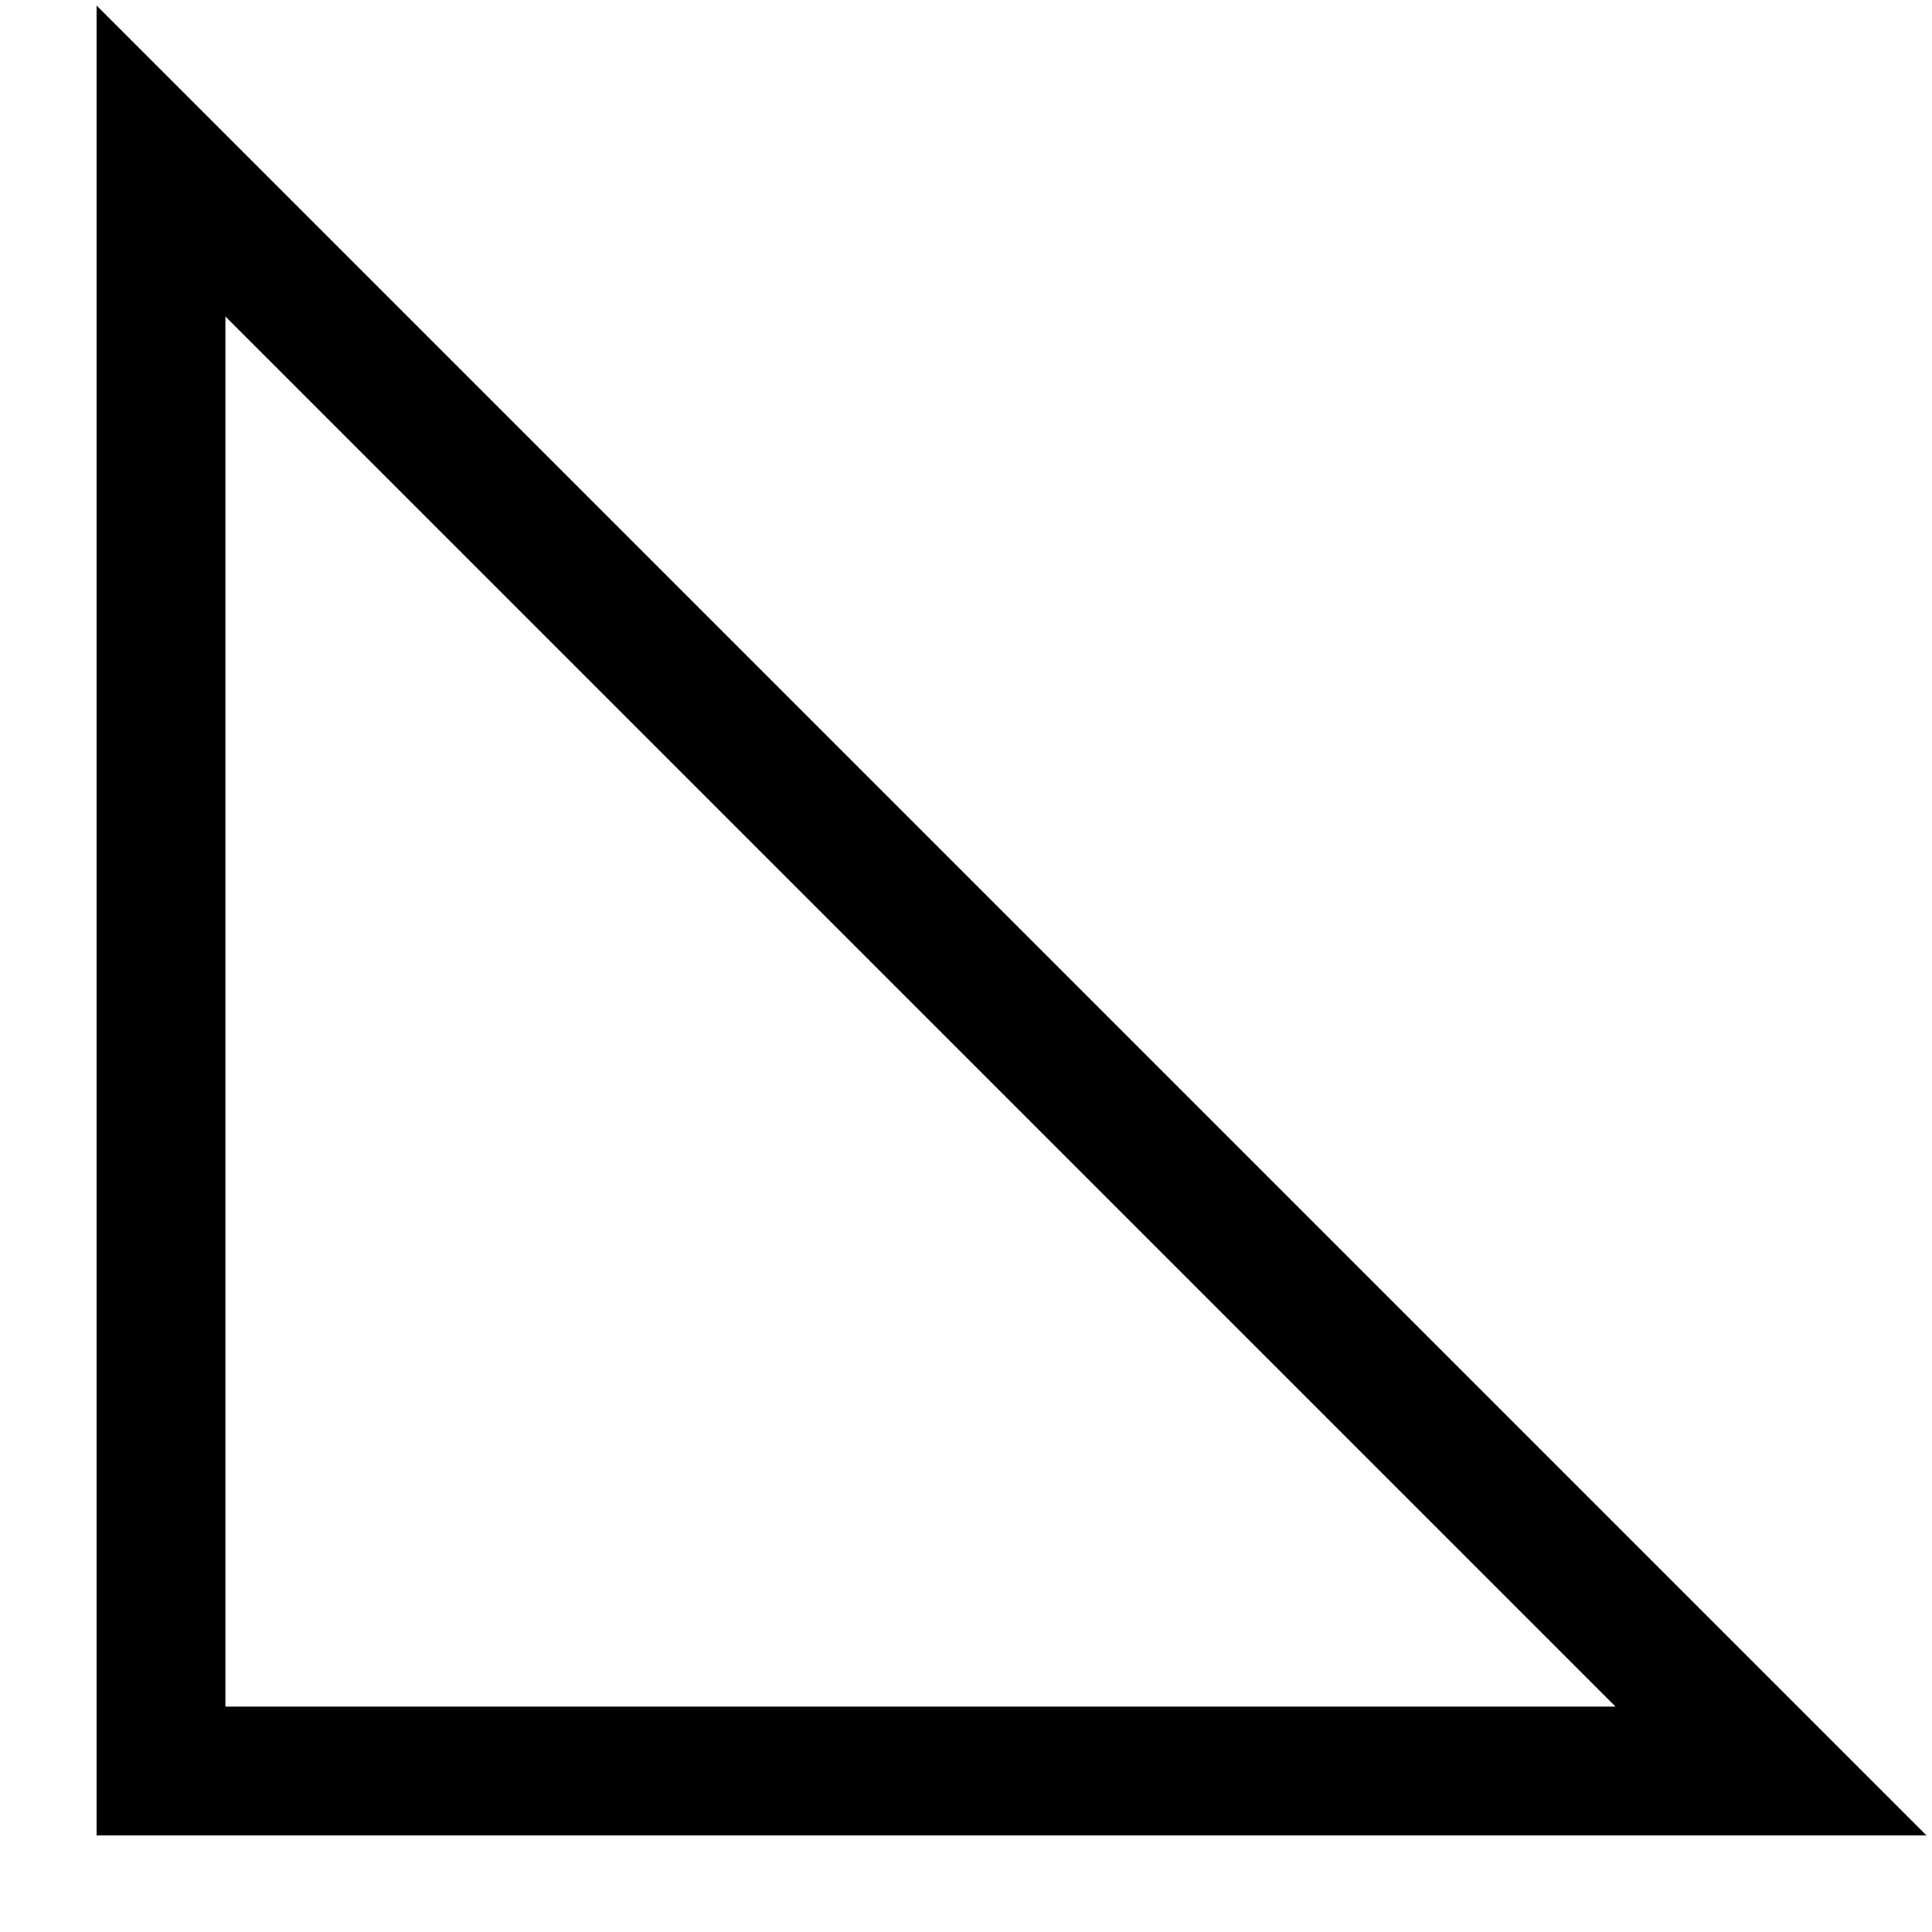
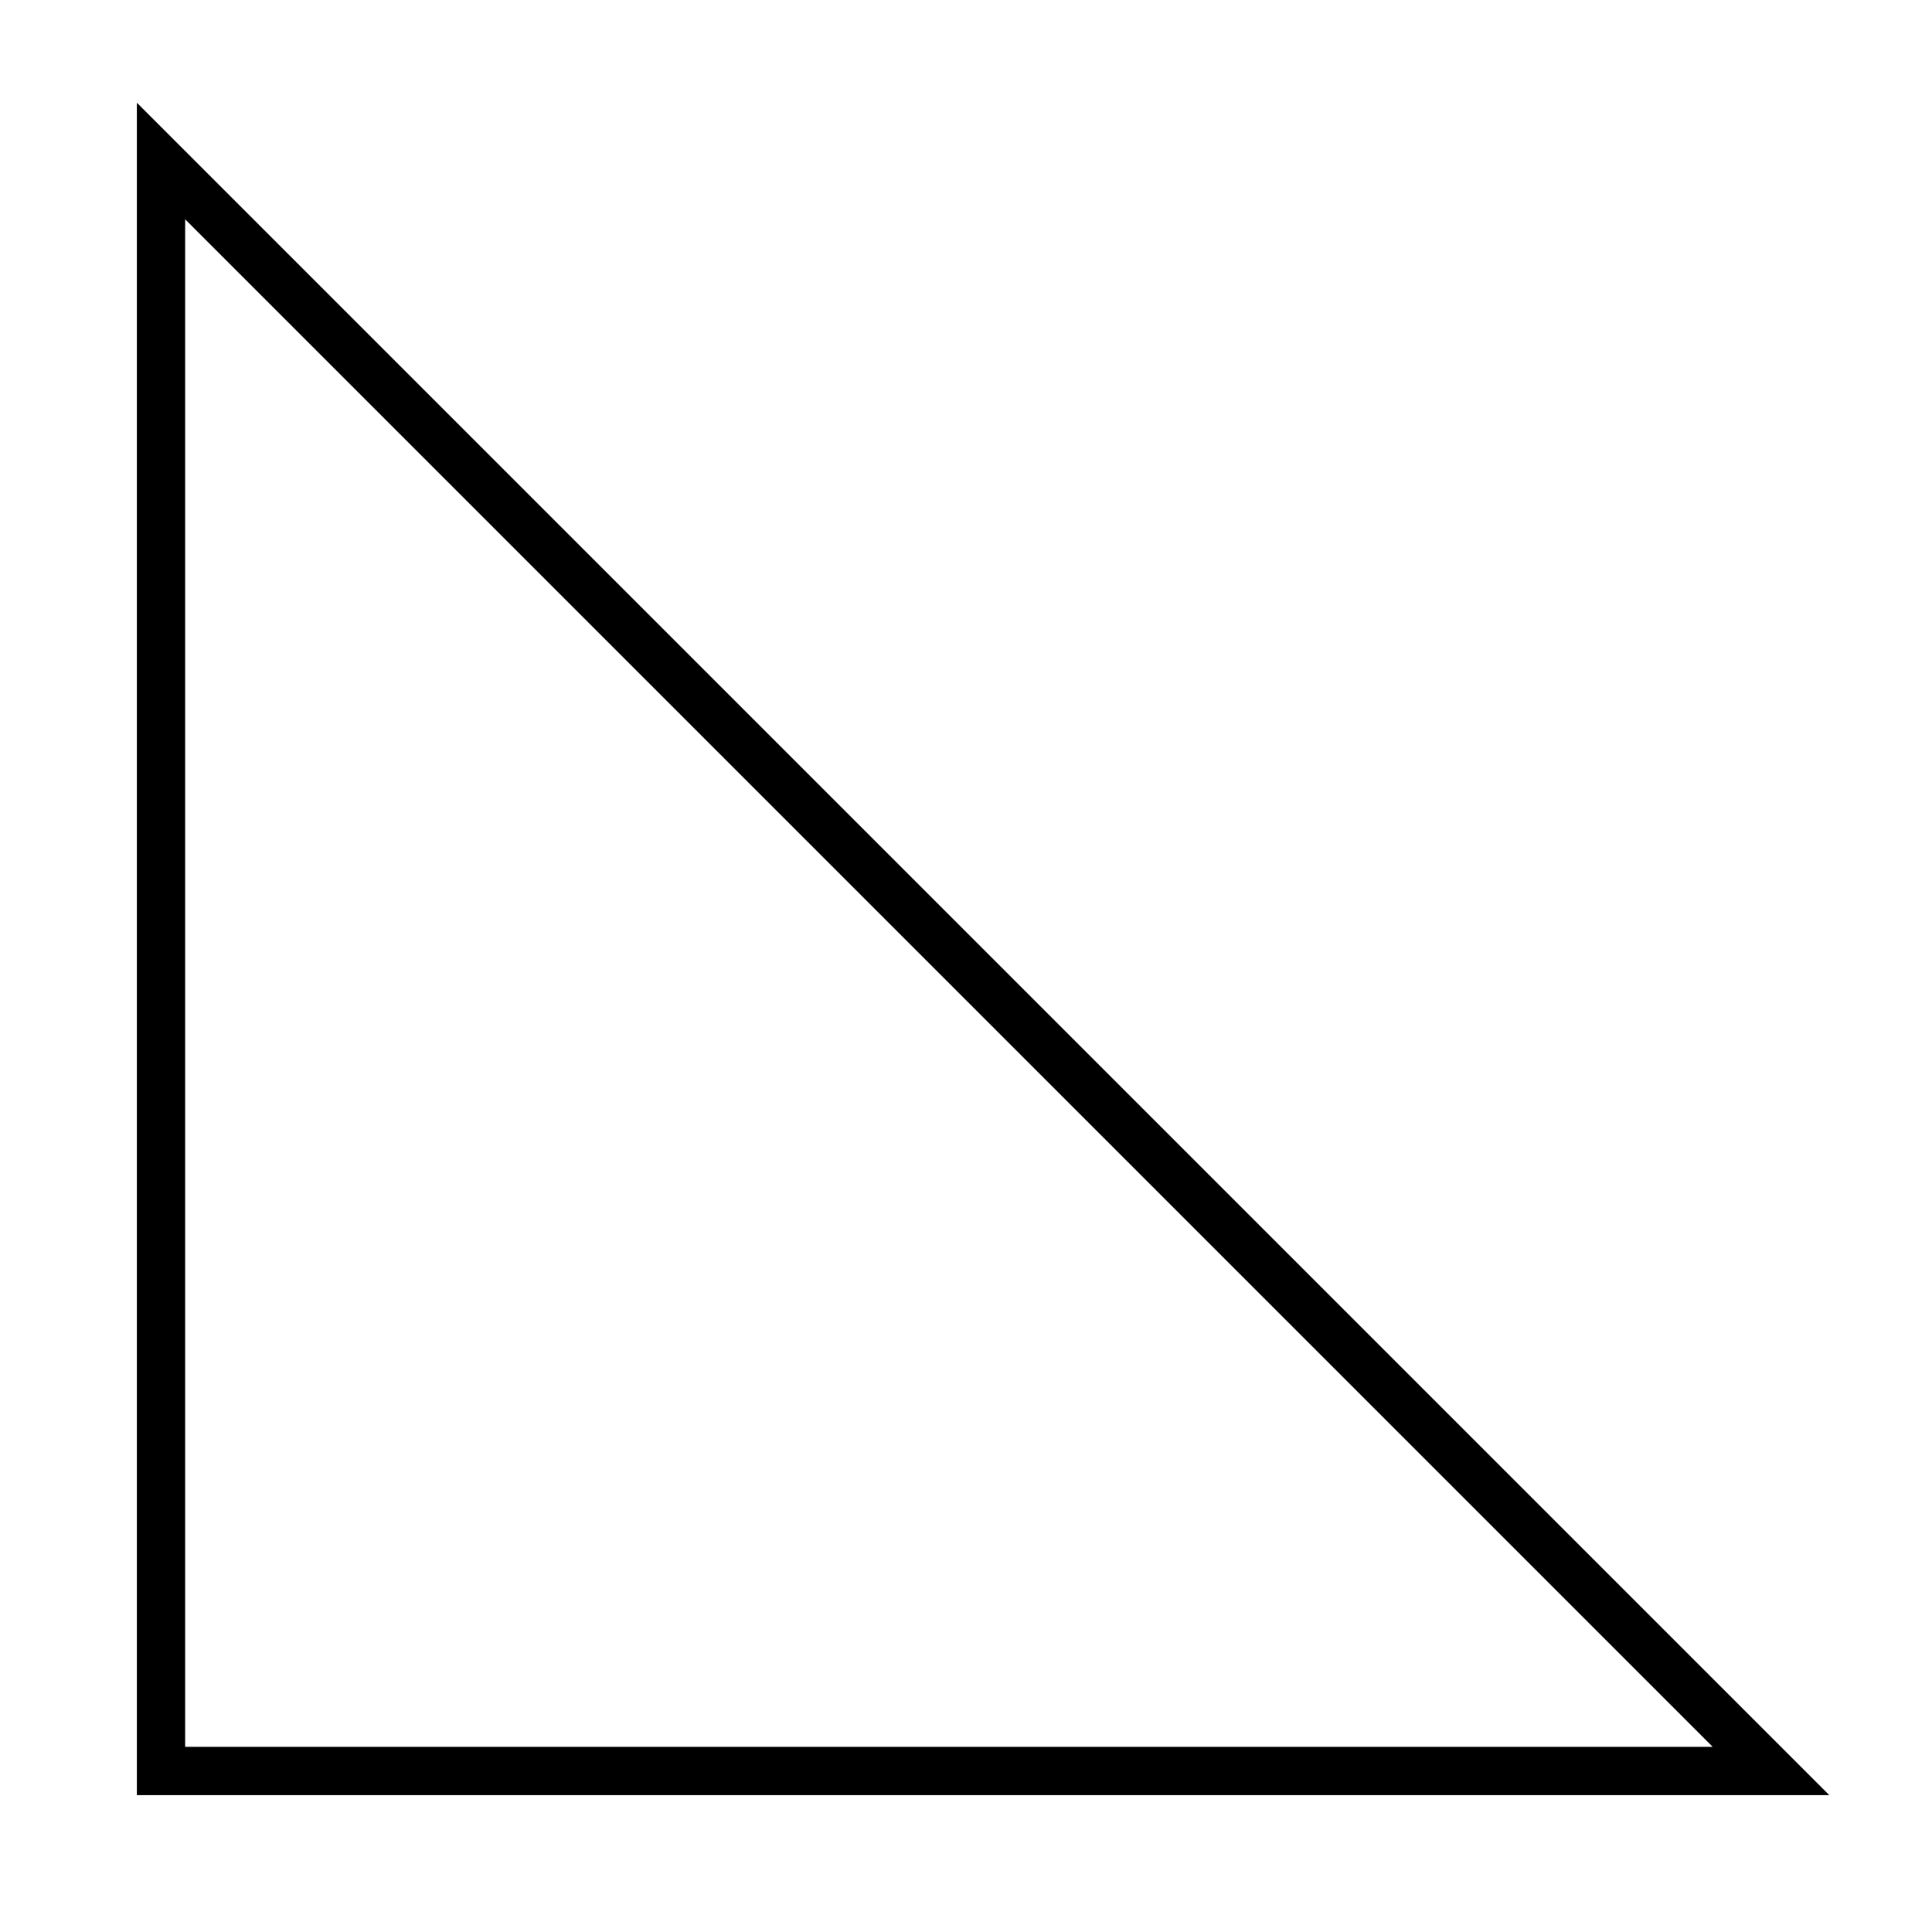
<svg xmlns="http://www.w3.org/2000/svg" viewBox="-10 -10 120 120">
-   <polygon points="0 0, 100 100, 0 100" stroke-width="8" stroke="#000" fill="none" />
+   <polygon points="0 0, 100 100, 0 100" stroke-width="3" stroke="#000" fill="none" />
</svg>
